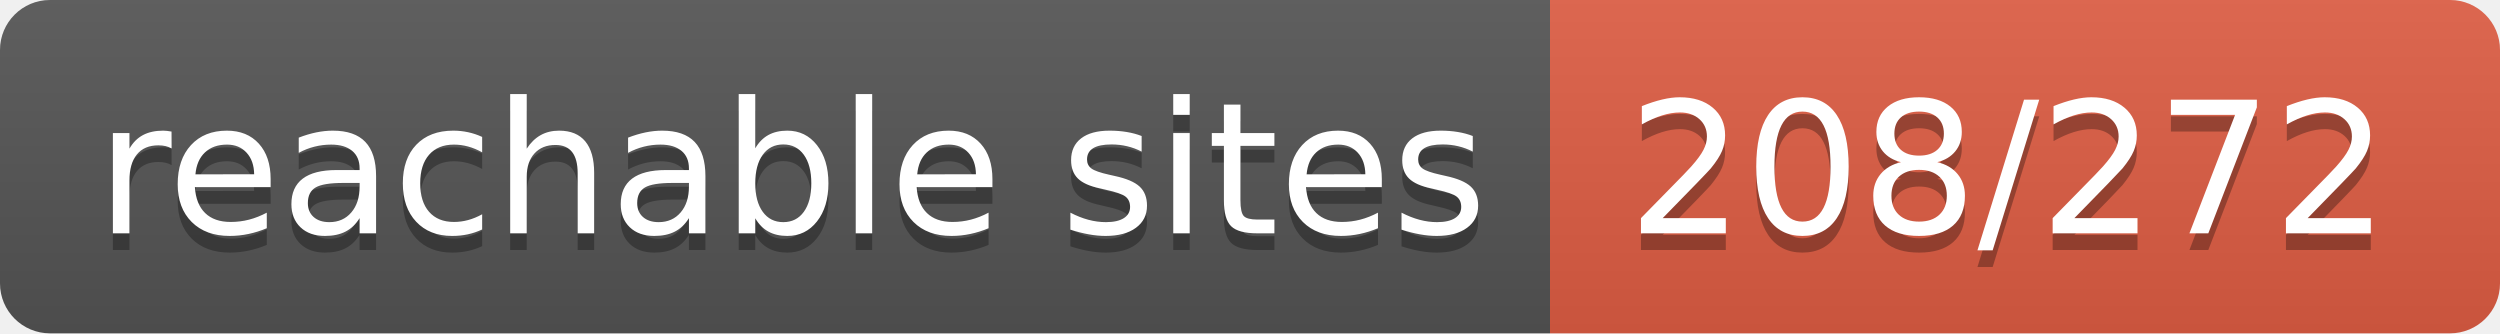
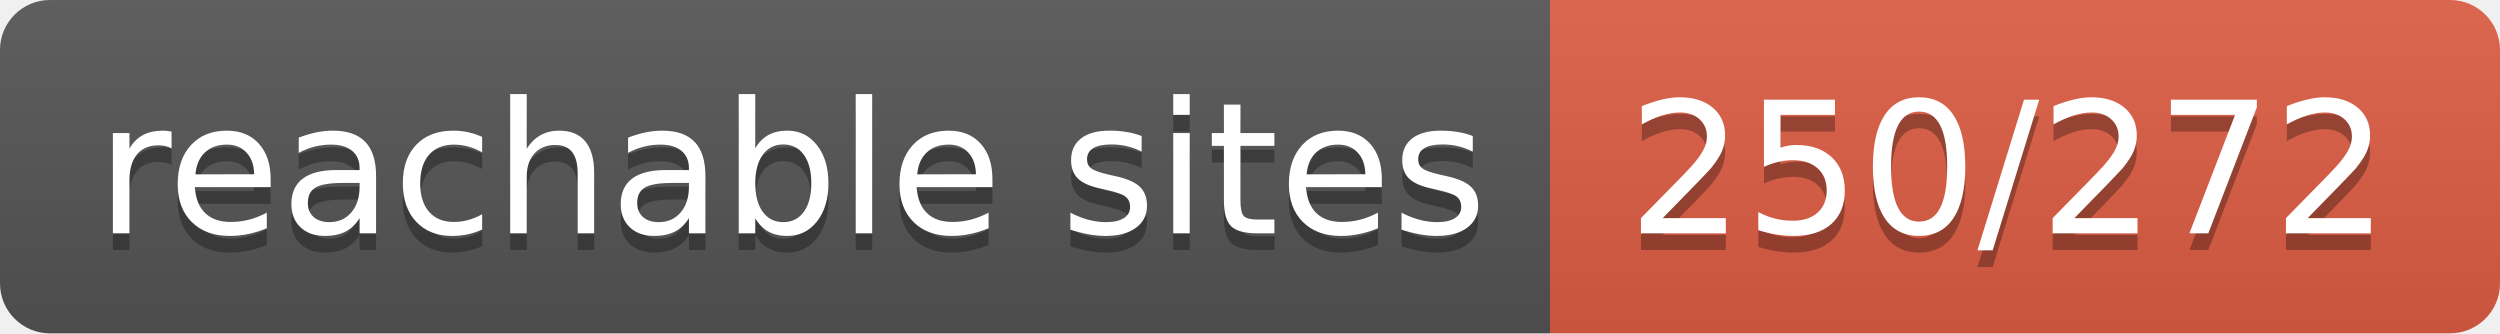
- <svg xmlns="http://www.w3.org/2000/svg" width="150" height="20" role="img" aria-label="reachable sites: 208/272">
+ <svg xmlns="http://www.w3.org/2000/svg" width="150" height="20" role="img" aria-label="reachable sites: 250/272">
  <linearGradient id="s" x2="0" y2="100%">
    <stop offset="0" stop-color="#bbb" stop-opacity=".1" />
    <stop offset="1" stop-opacity=".1" />
  </linearGradient>
  <clipPath id="r">
    <rect width="150" height="20" rx="3" fill="#fff" />
  </clipPath>
  <g clip-path="url(#r)">
    <rect width="93" height="20" fill="#555" />
    <rect x="93" width="57" height="20" fill="#e05d44" />
    <rect width="150" height="20" fill="url(#s)" />
  </g>
  <g fill="#fff" text-anchor="middle" font-family="Verdana,Geneva,DejaVu Sans,sans-serif" text-rendering="geometricPrecision" font-size="110">
    <text aria-hidden="true" x="475" y="150" fill="#010101" fill-opacity=".3" transform="scale(.1)" textLength="830">reachable sites</text>
    <text x="475" y="140" transform="scale(.1)" fill="#fff" textLength="830">reachable sites</text>
-     <text aria-hidden="true" x="1205" y="150" fill="#010101" fill-opacity=".3" transform="scale(.1)" textLength="470">208/272</text>
-     <text x="1205" y="140" transform="scale(.1)" fill="#fff" textLength="470">208/272</text>
+     <text aria-hidden="true" x="1205" y="150" fill="#010101" fill-opacity=".3" transform="scale(.1)" textLength="470">250/272</text>
+     <text x="1205" y="140" transform="scale(.1)" fill="#fff" textLength="470">250/272</text>
  </g>
</svg>
